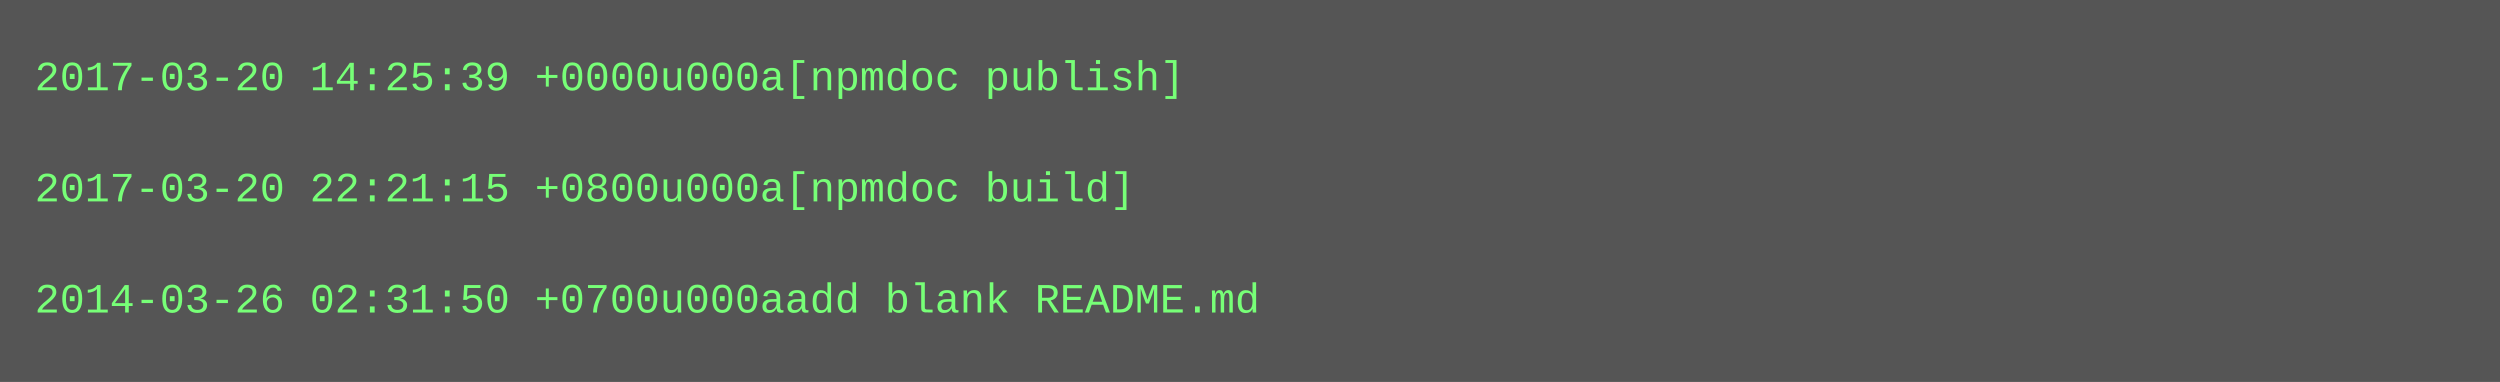
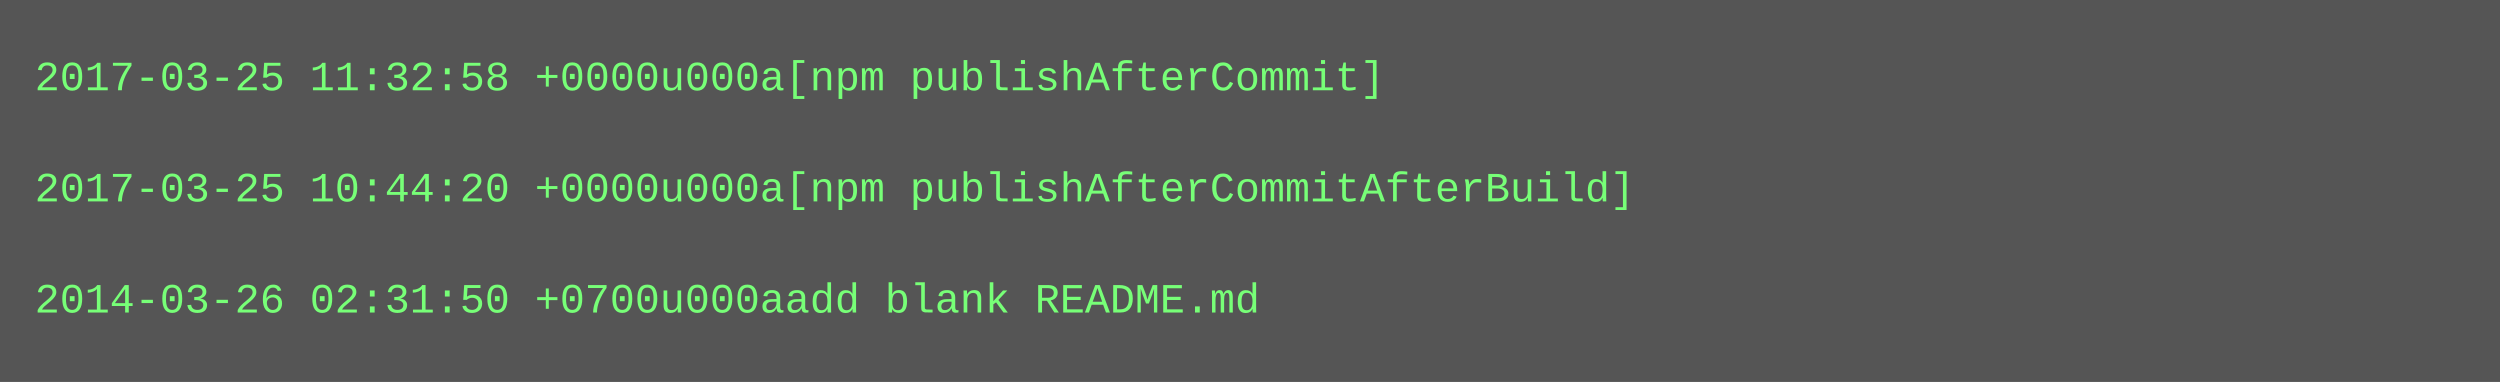
<svg xmlns="http://www.w3.org/2000/svg" height="110" width="720">
  <rect height="110" fill="#555" width="720" />
  <text fill="#7f7" font-family="Courier New" font-size="12" xml:space="preserve">
-     <tspan x="10" y="26">2017-03-20 14:25:39 +0000u000a[npmdoc publish]</tspan>
+     <tspan x="10" y="26">2017-03-25 11:32:58 +0000u000a[npm publishAfterCommit]</tspan>
    <tspan x="10" y="42" />
-     <tspan x="10" y="58">2017-03-20 22:21:15 +0800u000a[npmdoc build]</tspan>
+     <tspan x="10" y="58">2017-03-25 10:44:20 +0000u000a[npm publishAfterCommitAfterBuild]</tspan>
    <tspan x="10" y="74" />
    <tspan x="10" y="90">2014-03-26 02:31:50 +0700u000aadd blank README.md</tspan>
  </text>
</svg>
